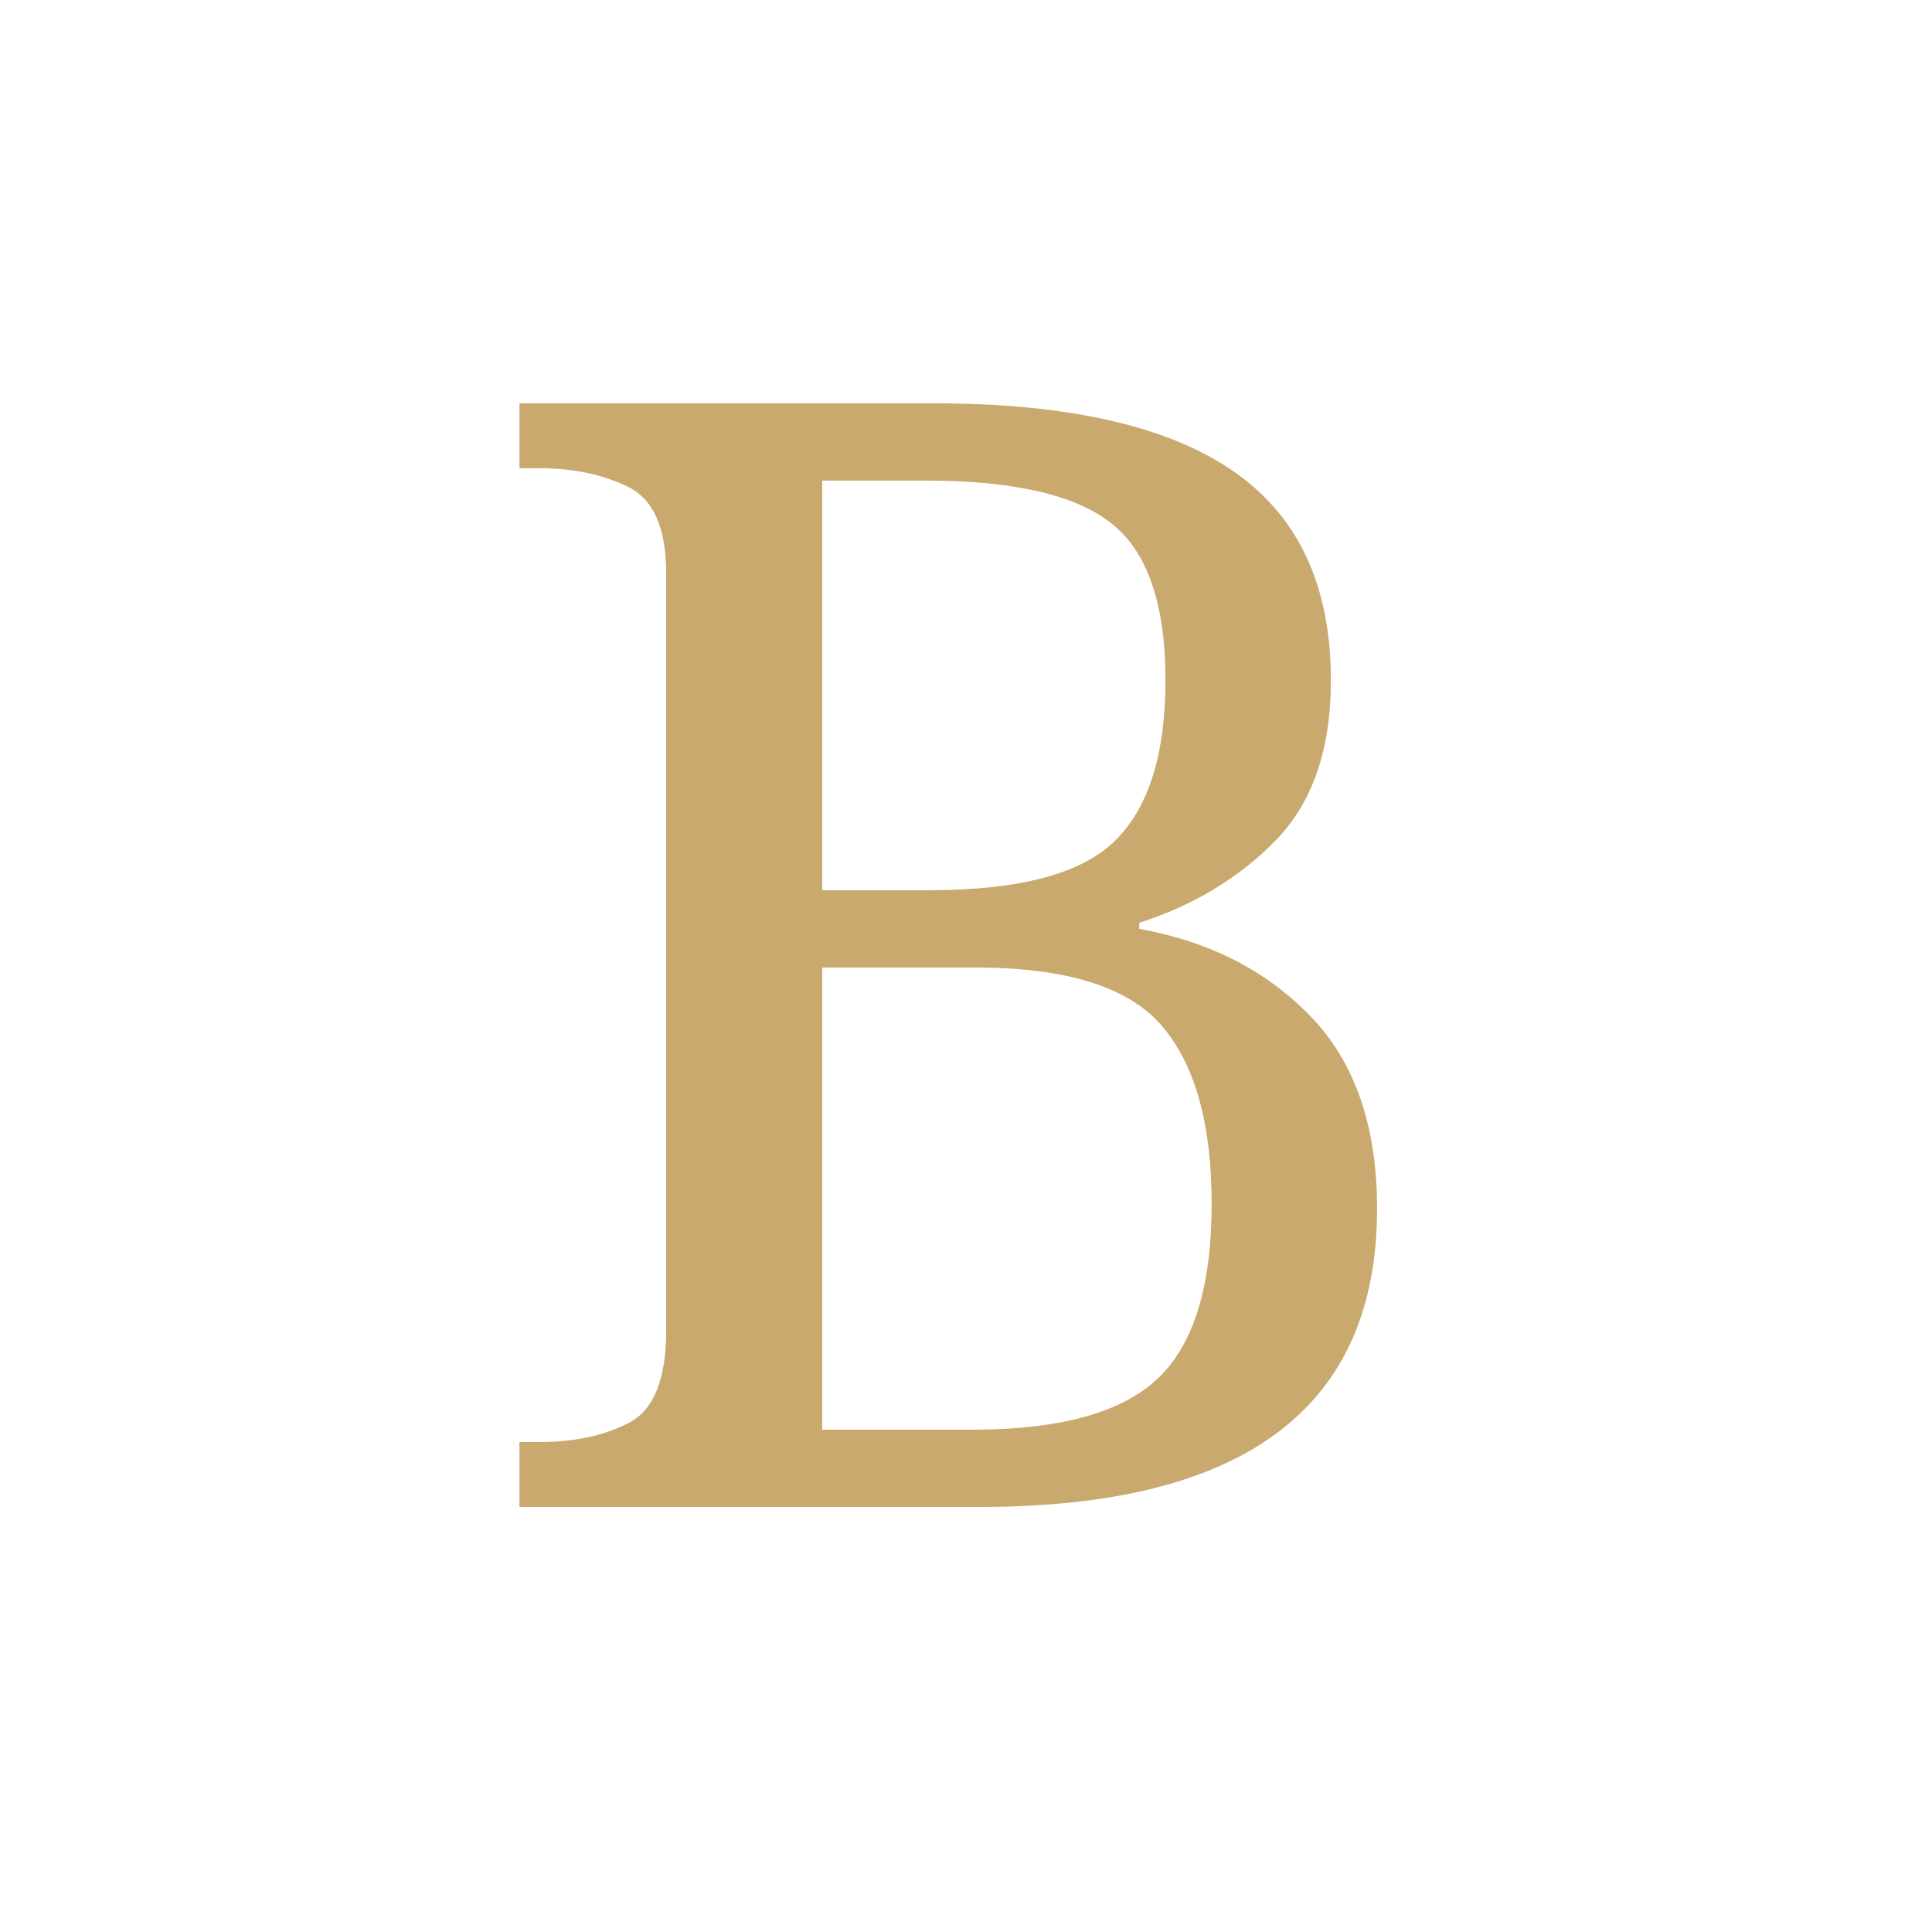
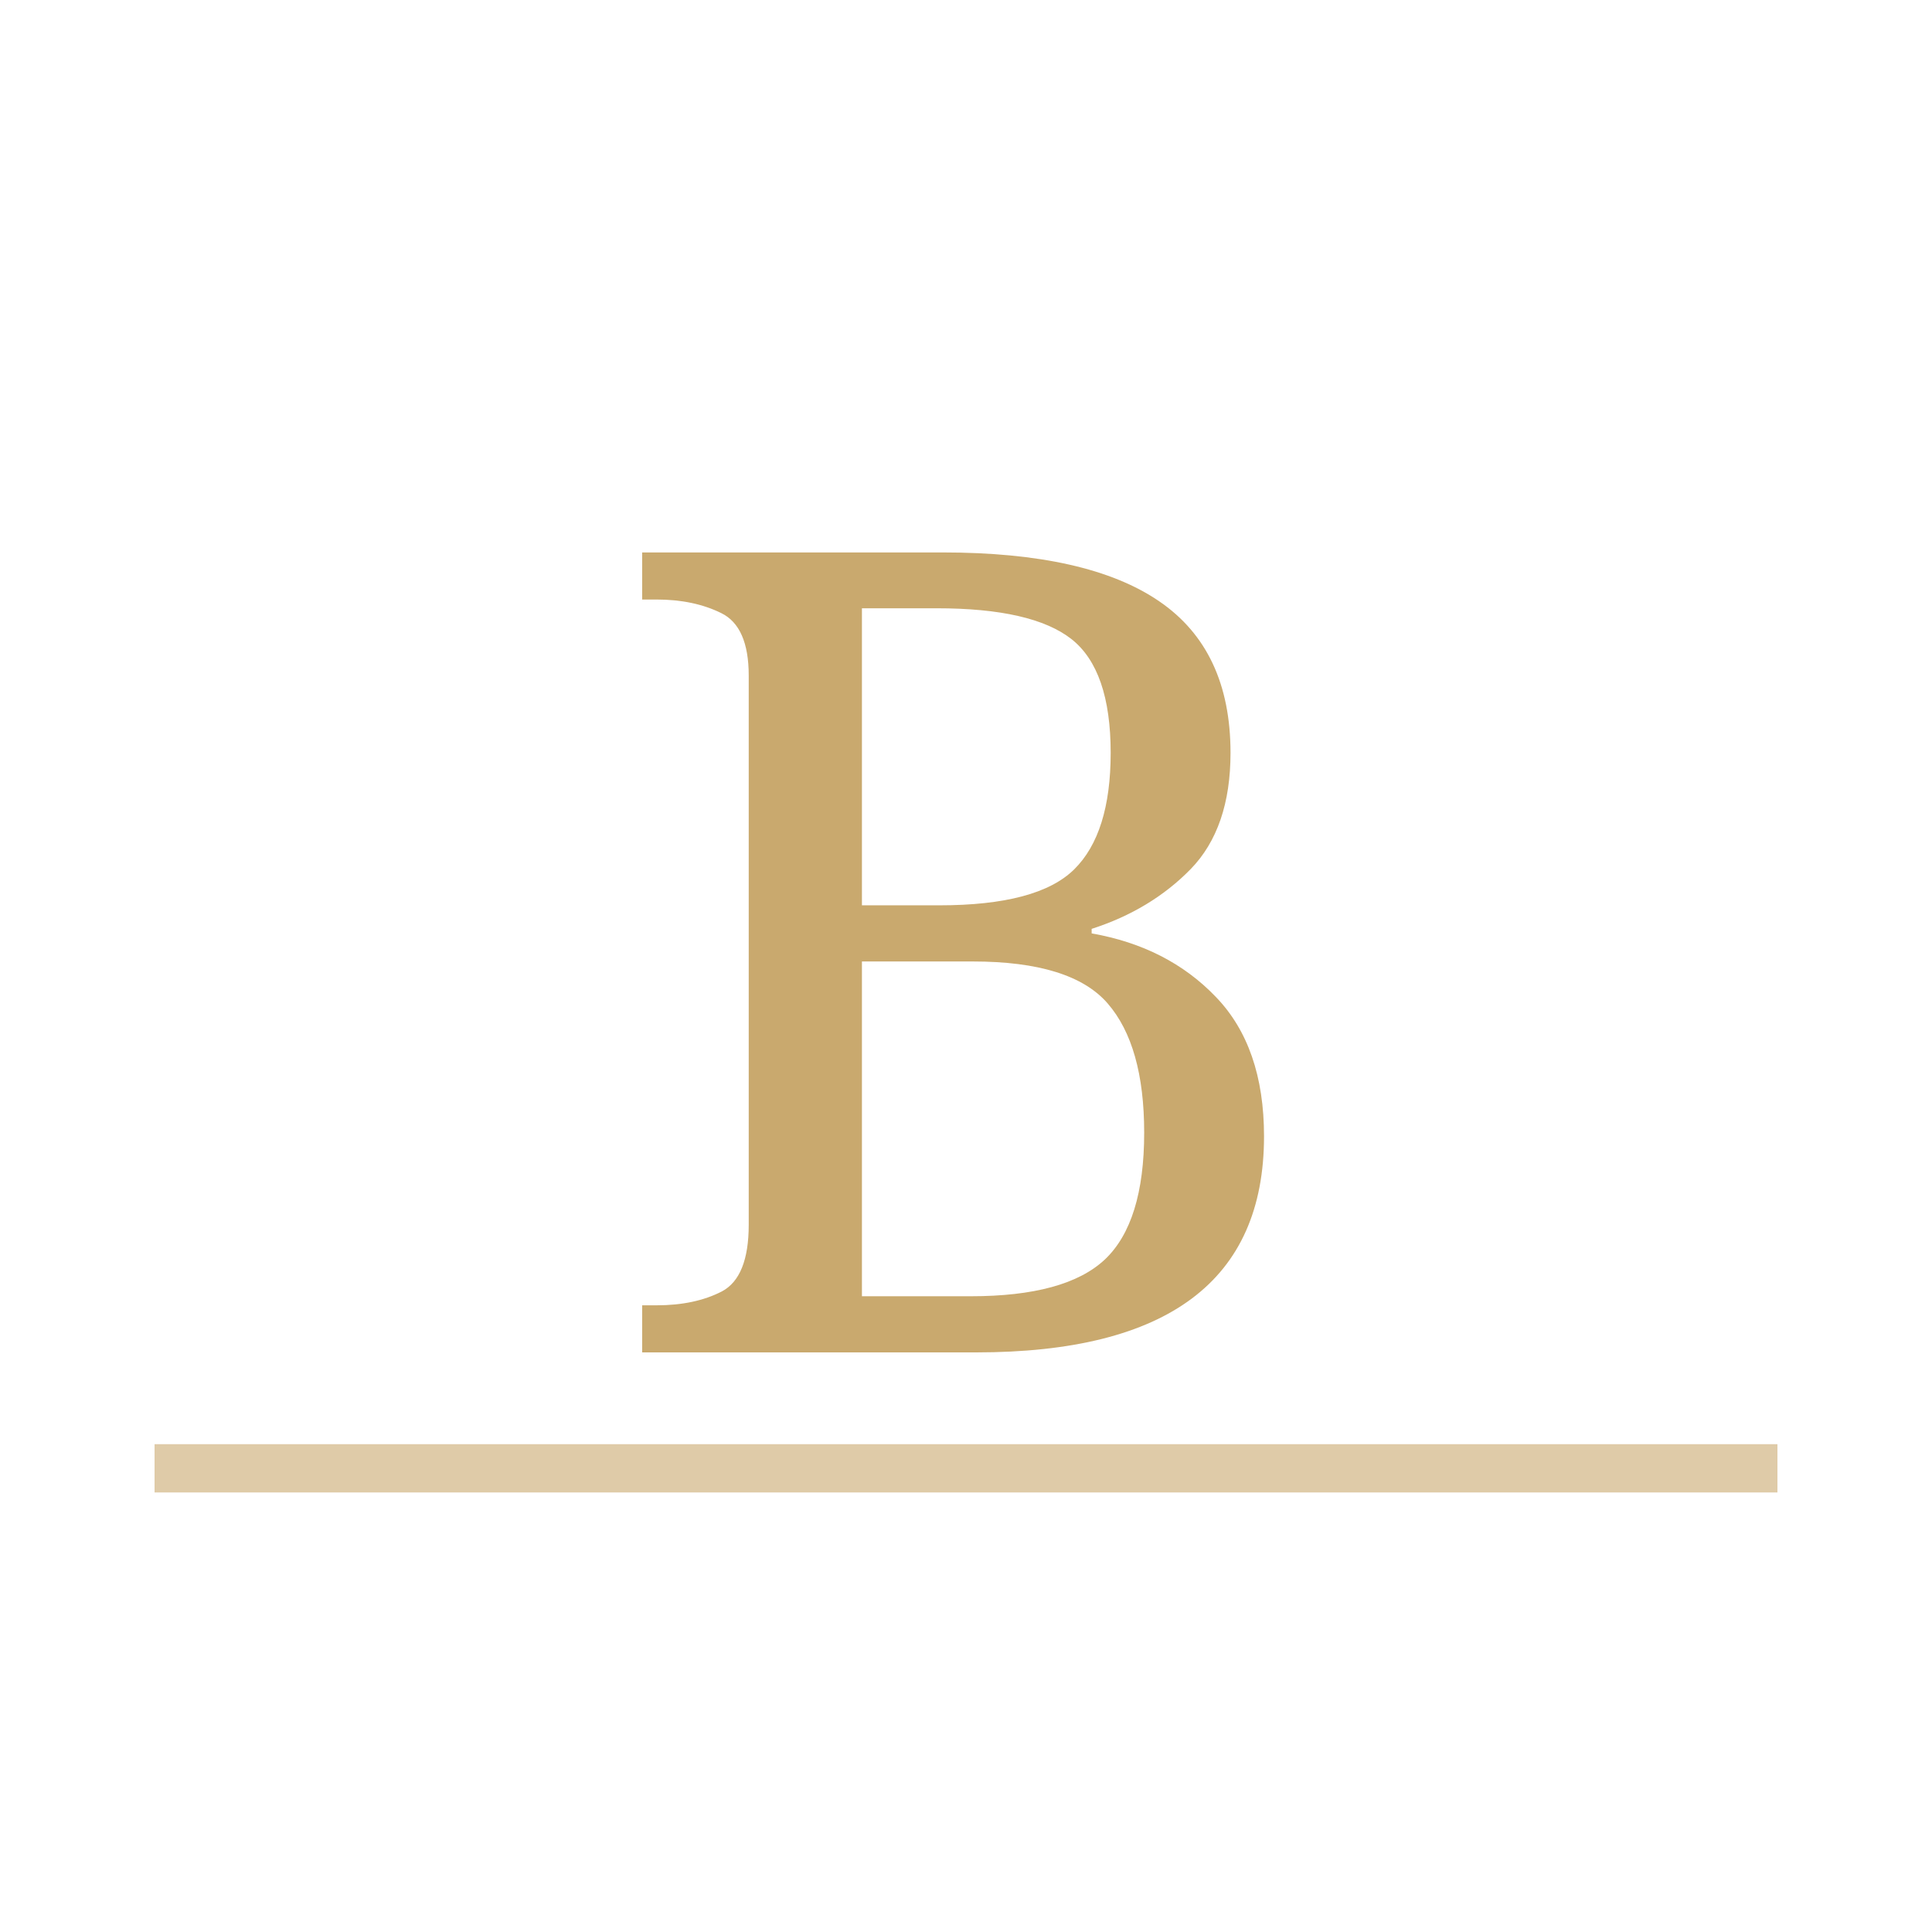
<svg xmlns="http://www.w3.org/2000/svg" viewBox="0 0 100 100">
-   <text x="50" y="78" font-family="Georgia, serif" font-size="80" font-weight="400" fill="#C9A96E" text-anchor="middle">B</text>
+   <g transform="translate(0,12)">
+     <text x="50" y="58" font-family="Georgia,serif" font-size="58" fill="#C9A96E" text-anchor="middle">B</text>
+     <line x1="8" y1="64" x2="92" y2="64" stroke="#C9A96E" stroke-width="2.5" stroke-opacity="0.6" />
+   </g>
</svg>
